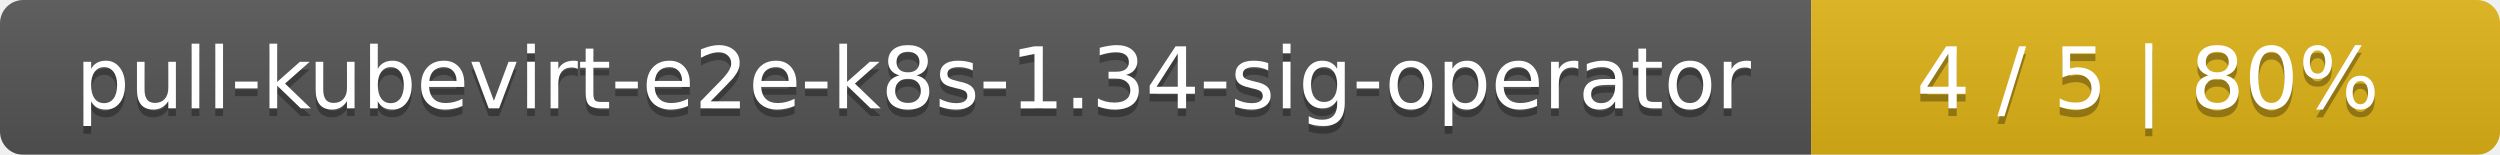
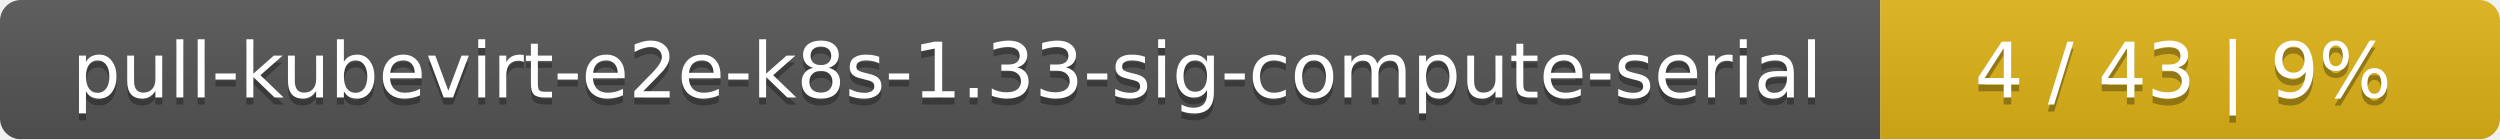
- <svg xmlns="http://www.w3.org/2000/svg" width="323" height="20">
+ <svg xmlns="http://www.w3.org/2000/svg" width="359" height="20">
  <linearGradient id="smooth" x2="0" y2="100%">
    <stop offset="0" stop-color="#bbb" stop-opacity=".1" />
    <stop offset="1" stop-opacity=".1" />
  </linearGradient>
  <mask id="round">
-     <rect width="323" height="20" rx="3" fill="#fff" />
+     <rect width="359" height="20" rx="3" fill="#fff" />
  </mask>
  <g mask="url(#round)">
-     <rect width="234" height="20" fill="#555" />
-     <rect x="234" width="89" height="20" fill="#dfb317" />
-     <rect width="323" height="20" fill="url(#smooth)" />
+     <rect width="270" height="20" fill="#555" />
+     <rect x="270" width="89" height="20" fill="#dfb317" />
+     <rect width="359" height="20" fill="url(#smooth)" />
  </g>
  <g fill="#fff" text-anchor="middle" font-family="DejaVu Sans,Verdana,Geneva,sans-serif" font-size="11">
-     <text x="118" y="15" fill="#010101" fill-opacity=".3">pull-kubevirt-e2e-k8s-1.34-sig-operator</text>
-     <text x="118" y="14">pull-kubevirt-e2e-k8s-1.34-sig-operator</text>
-     <text x="277.5" y="15" fill="#010101" fill-opacity=".3">4 / 5    |    80%</text>
-     <text x="277.5" y="14">4 / 5    |    80%</text>
+     <text x="136" y="15" fill="#010101" fill-opacity=".3">pull-kubevirt-e2e-k8s-1.33-sig-compute-serial</text>
+     <text x="136" y="14">pull-kubevirt-e2e-k8s-1.33-sig-compute-serial</text>
+     <text x="313.5" y="15" fill="#010101" fill-opacity=".3">4 / 43    |    9%</text>
+     <text x="313.5" y="14">4 / 43    |    9%</text>
  </g>
</svg>
